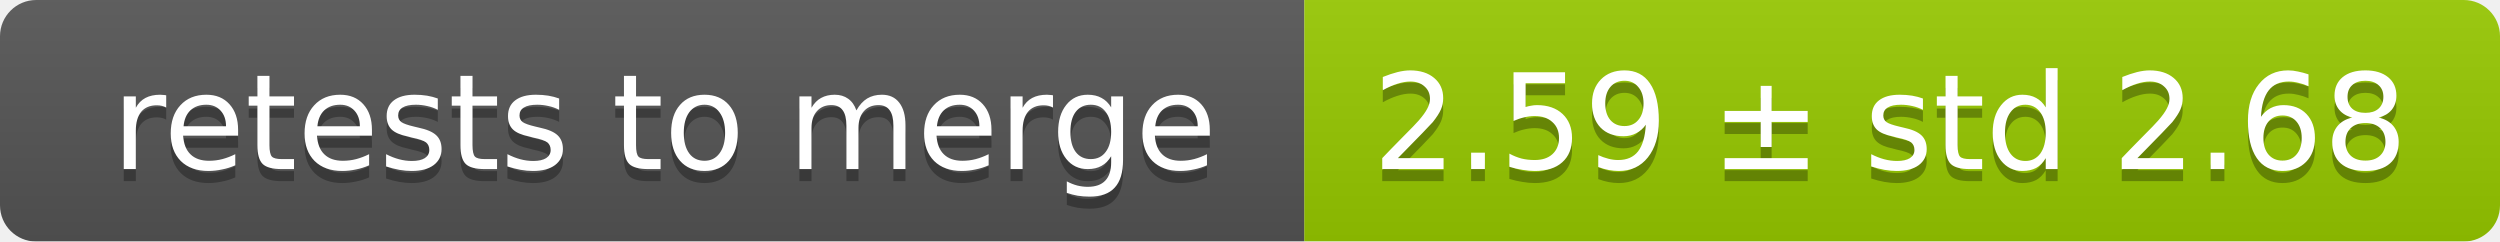
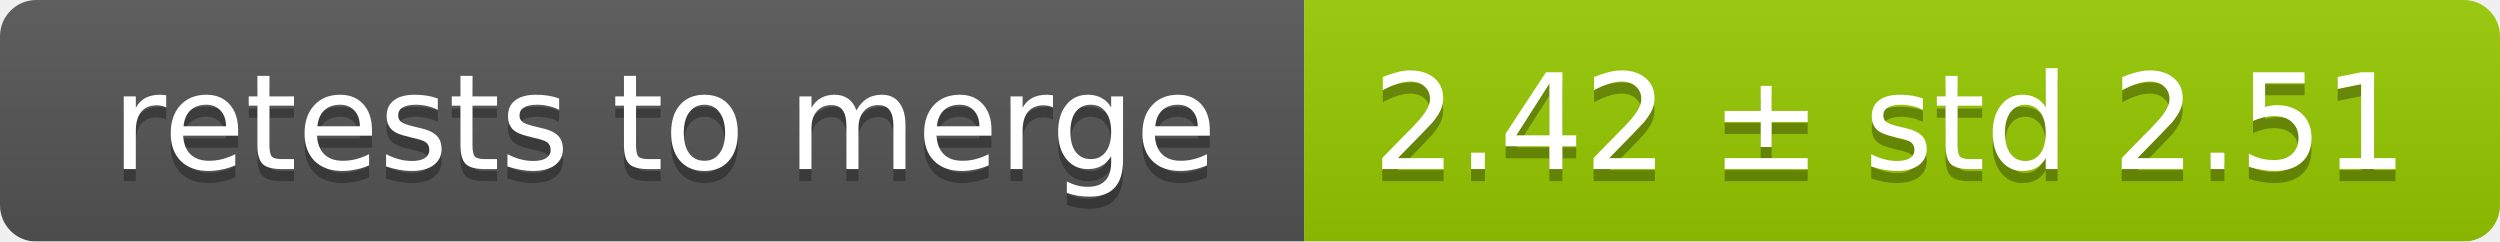
<svg xmlns="http://www.w3.org/2000/svg" width="207" height="20">
  <linearGradient id="smooth" x2="0" y2="100%">
    <stop offset="0" stop-color="#bbb" stop-opacity=".1" />
    <stop offset="1" stop-opacity=".1" />
  </linearGradient>
  <mask id="round">
    <rect width="207" height="20" rx="3" fill="#fff" />
  </mask>
  <g mask="url(#round)">
    <rect width="108" height="20" fill="#555" />
    <rect x="108" width="99" height="20" fill="#97ca00" />
    <rect width="207" height="20" fill="url(#smooth)" />
  </g>
  <g fill="#fff" text-anchor="middle" font-family="DejaVu Sans,Verdana,Geneva,sans-serif" font-size="11">
    <text x="55" y="15" fill="#010101" fill-opacity=".3">retests to merge</text>
    <text x="55" y="14">retests to merge</text>
-     <text x="156.5" y="15" fill="#010101" fill-opacity=".3">2.59 ± std 2.68</text>
-     <text x="156.5" y="14">2.59 ± std 2.68</text>
+     <text x="156.5" y="15" fill="#010101" fill-opacity=".3">2.42 ± std 2.51</text>
+     <text x="156.5" y="14">2.42 ± std 2.51</text>
  </g>
</svg>
